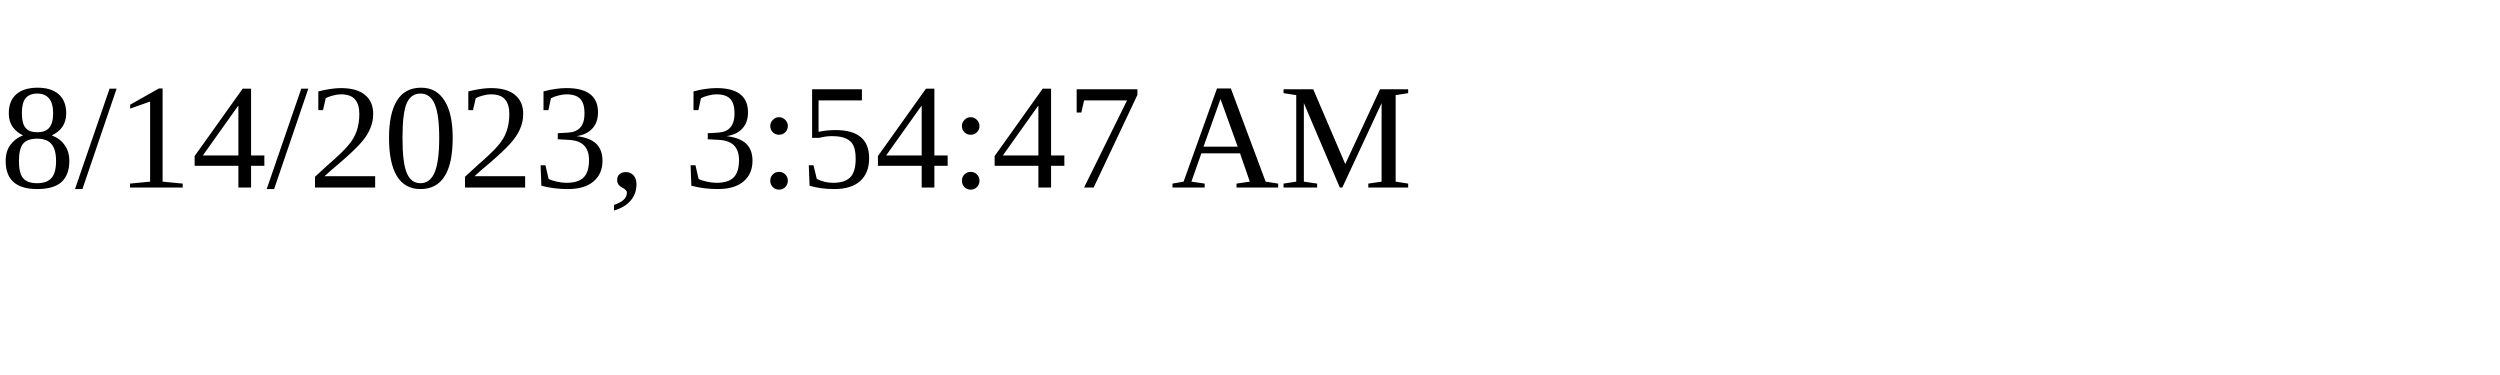
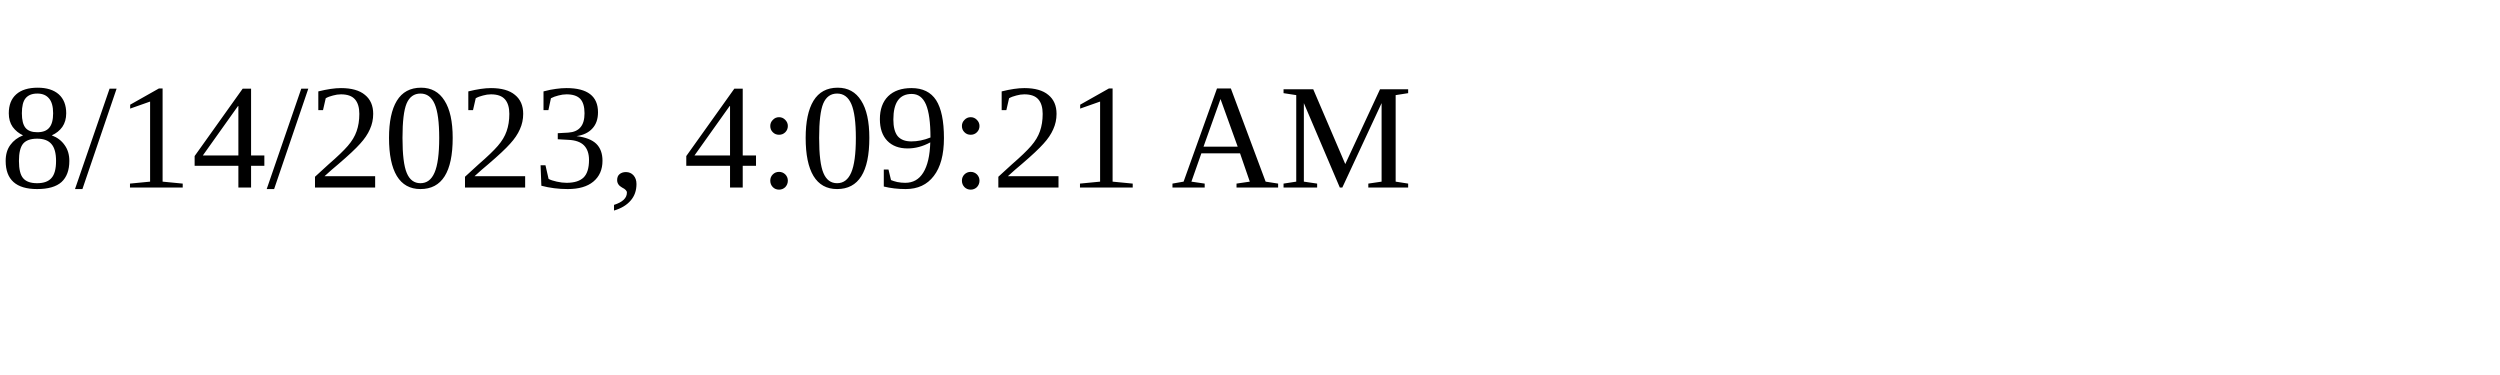
<svg xmlns="http://www.w3.org/2000/svg" height="30" width="200">
-   <text x="0" y="15">8/14/2023, 3:54:47 AM</text>
+   <text x="0" y="15">8/14/2023, 4:09:21 AM</text>
</svg>
